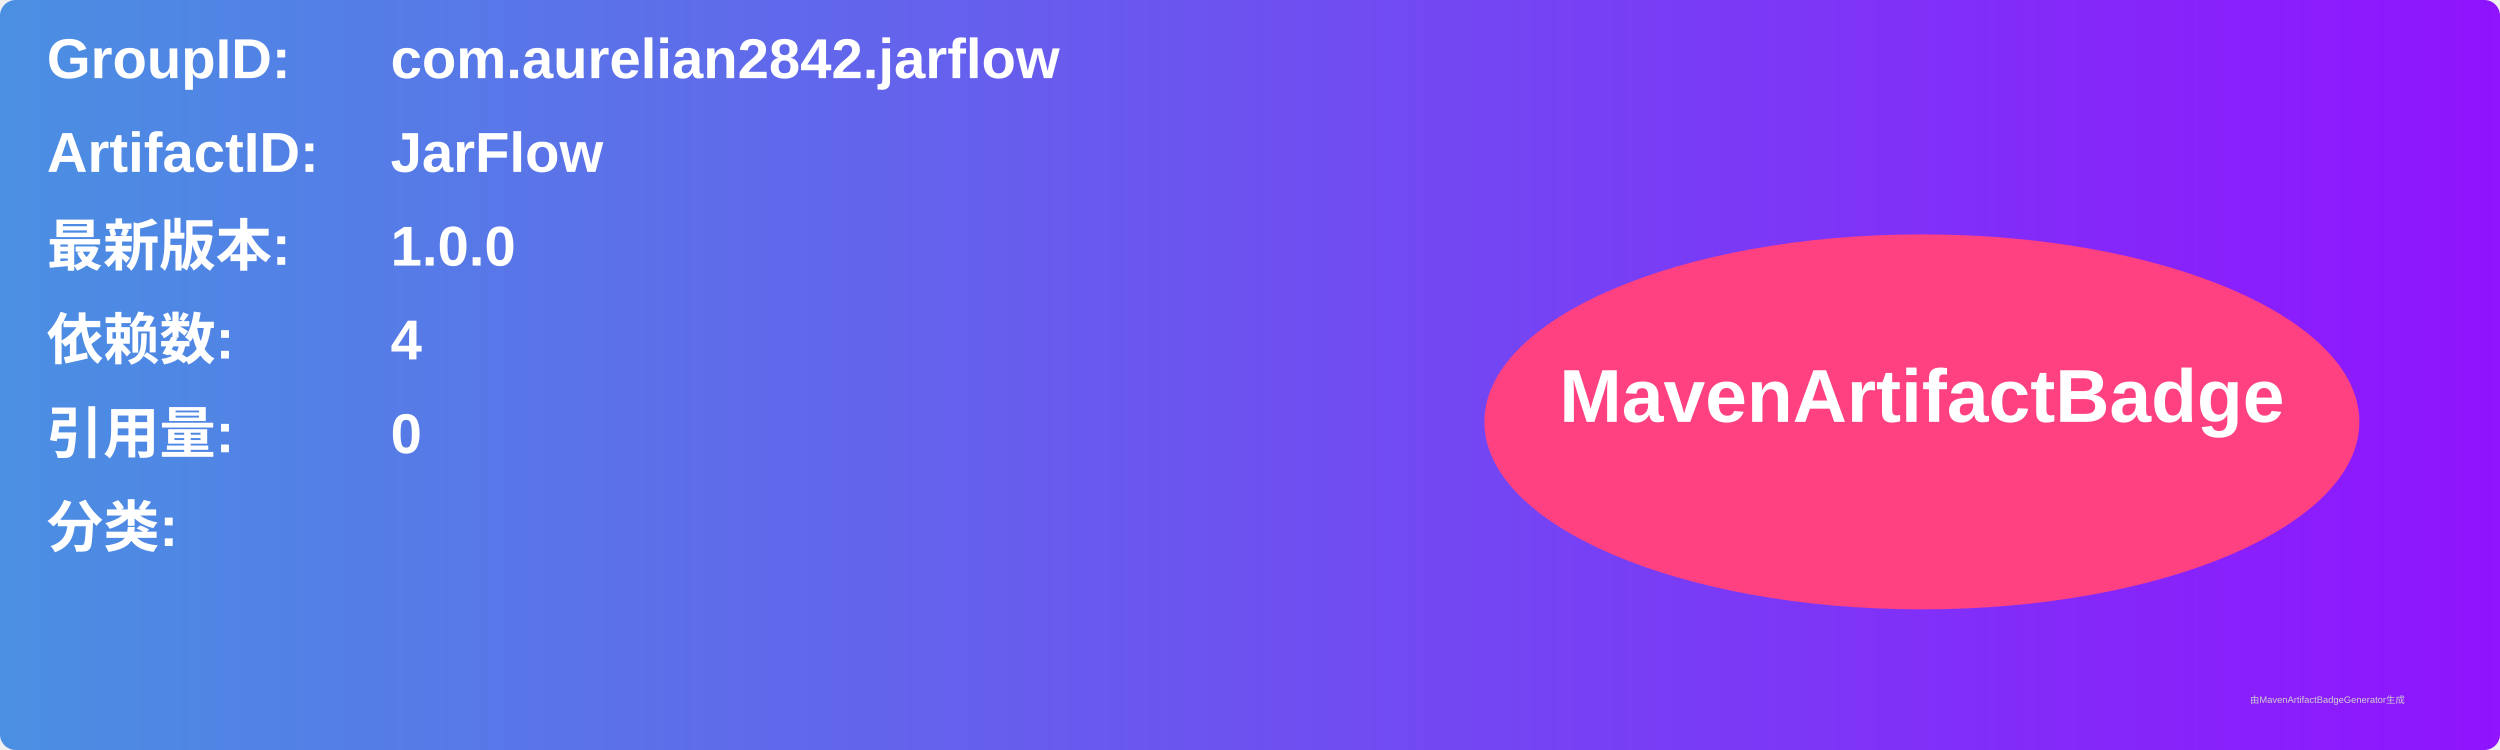
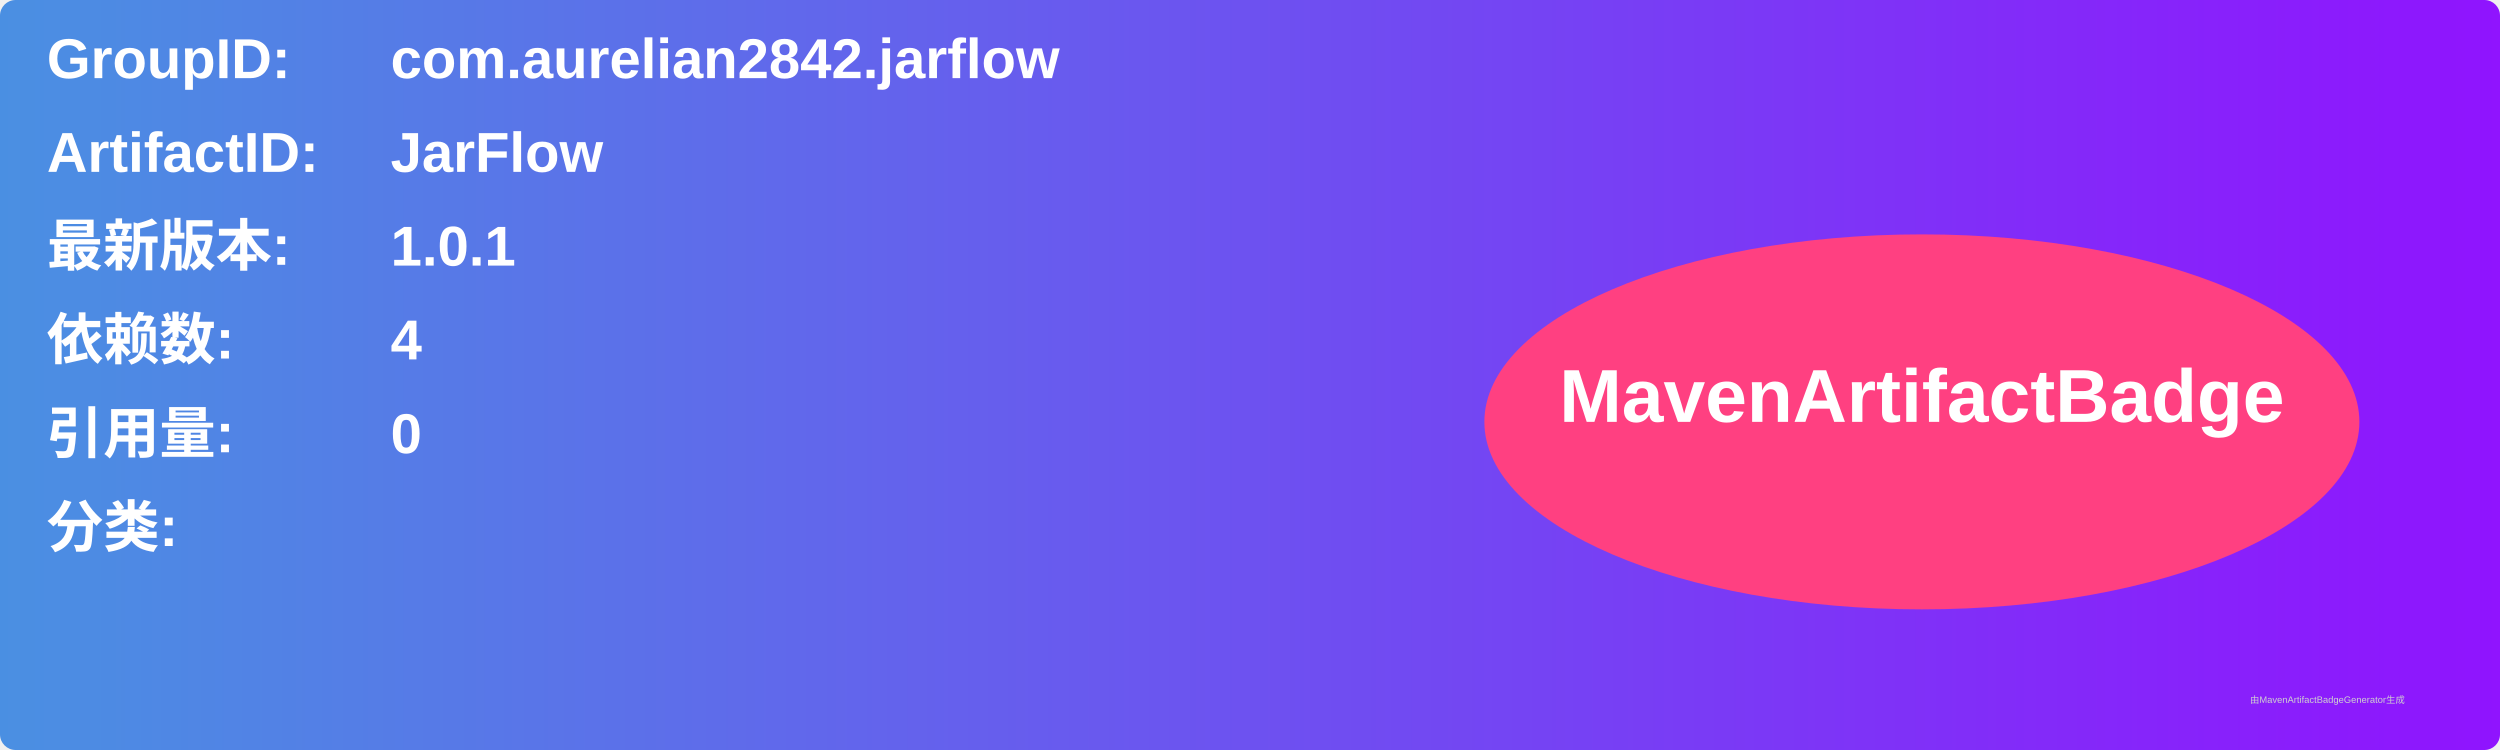
<svg xmlns="http://www.w3.org/2000/svg" width="800" height="240" viewBox="0 0 800 240">
  <linearGradient id="grad" x1="0%" y1="0%" x2="100%" y2="0%">
    <stop offset="0%" stop-color="#4a90e2" />
    <stop offset="100%" stop-color="#9013fe" />
  </linearGradient>
  <rect width="100%" height="100%" rx="5" ry="5" fill="url(#grad)" />
  <g transform="translate(15, 15)">
    <text x="0" y="10" font-family="Arial" font-size="18" fill="white" font-weight="bold" width="260">GroupID:</text>
    <text x="110" y="10" font-family="Arial" font-size="18" fill="white" font-weight="bold" width="460">com.aurelian2842.jarflow</text>
    <text x="0" y="40" font-family="Arial" font-size="18" fill="white" font-weight="bold" width="260">ArtifactID:</text>
    <text x="110" y="40" font-family="Arial" font-size="18" fill="white" font-weight="bold" width="460">JarFlow</text>
    <text x="0" y="70" font-family="Arial" font-size="18" fill="white" font-weight="bold">最新版本:</text>
    <text x="110" y="70" font-family="Arial" font-size="18" fill="white" font-weight="bold">
-       <tspan font-weight="bold">1.0.0</tspan>
+       <tspan font-weight="bold">1.0.1</tspan>
    </text>
    <text x="0" y="100" font-family="Arial" font-size="18" fill="white" font-weight="bold">依赖数: </text>
    <text x="110" y="100" font-family="Arial" font-size="18" fill="white">
      <tspan font-weight="bold">4</tspan>
    </text>
    <text x="0" y="130" font-family="Arial" font-size="18" fill="white" font-weight="bold">引用量: </text>
    <text x="110" y="130" font-family="Arial" font-size="18" fill="white">
      <tspan font-weight="bold">0</tspan>
    </text>
    <text x="0" y="160" font-family="Arial" font-size="18" fill="white" font-weight="bold">分类:</text>
    <text x="10" y="190" font-family="Arial" font-size="10" fill="white">
      <tspan font-weight="bold" />
    </text>
    <ellipse cx="600" cy="120" rx="140" ry="60" fill="#ff4081" />
    <text x="600" y="120" text-anchor="middle" font-family="Arial" font-size="24" fill="white" font-weight="bold">MavenArtifactBadge</text>
  </g>
  <text x="720" y="225" font-family="Arial" font-size="3" fill="#d0d0d0">由MavenArtifactBadgeGenerator生成</text>
</svg>
